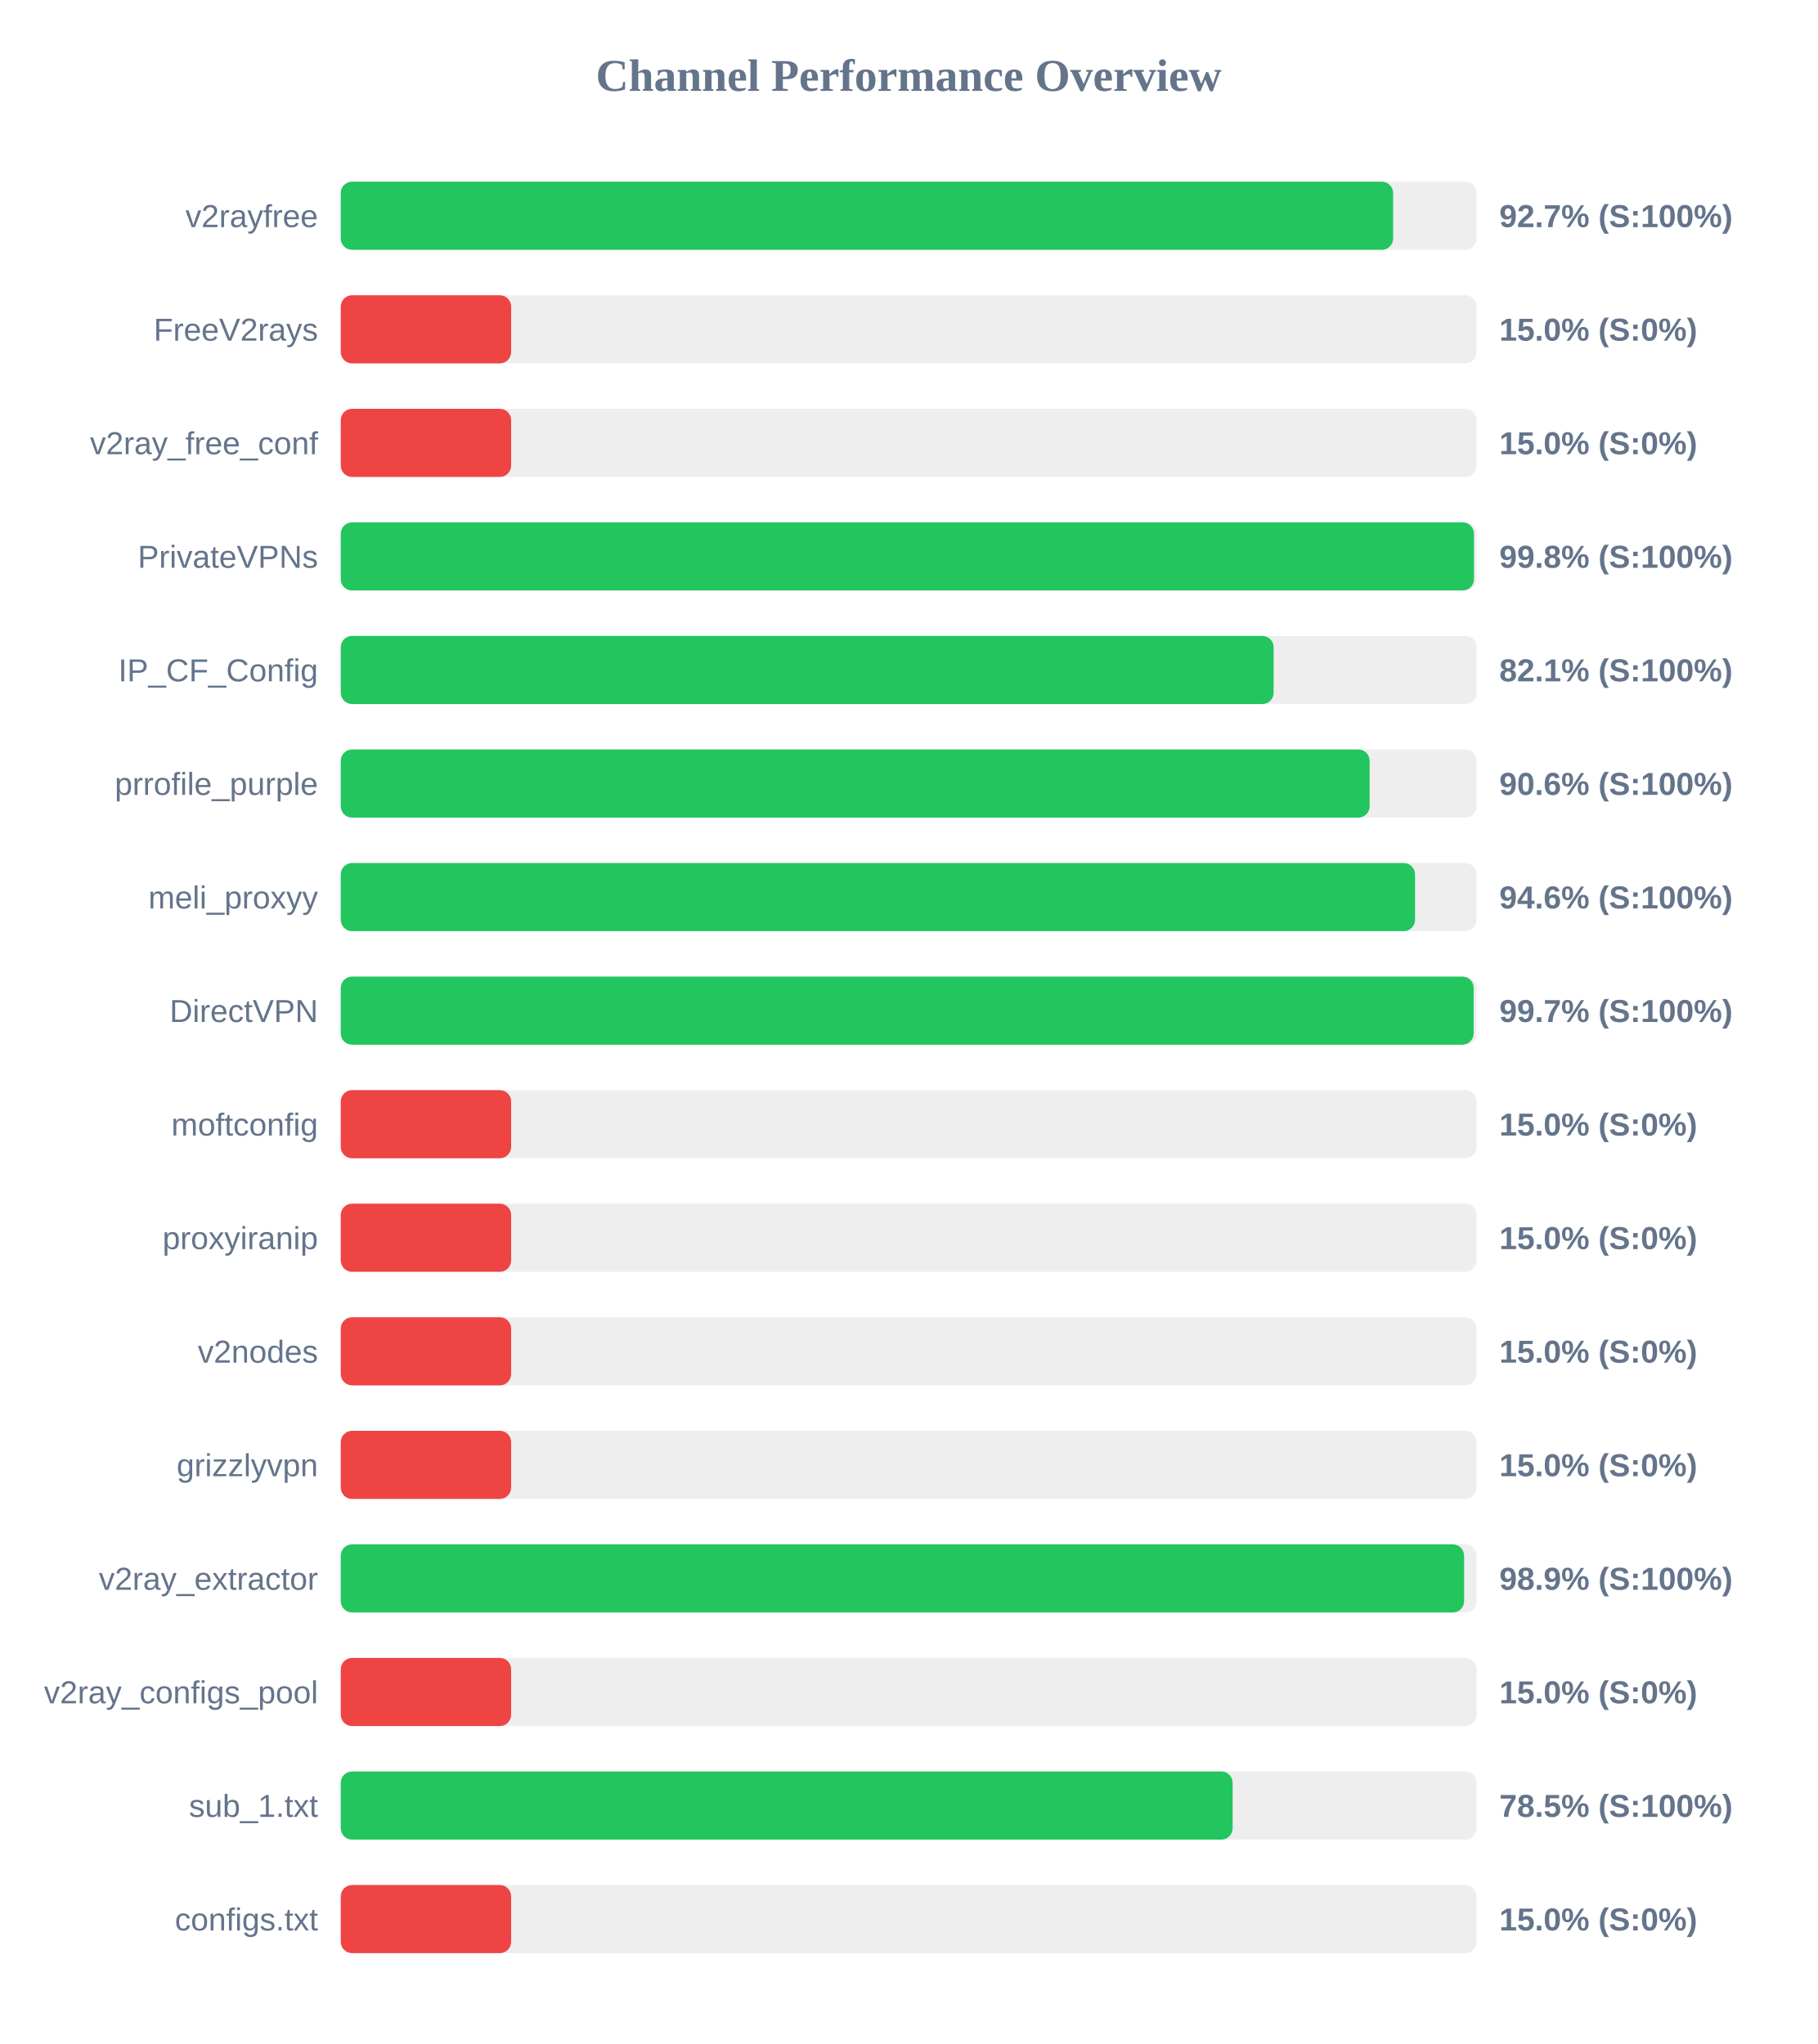
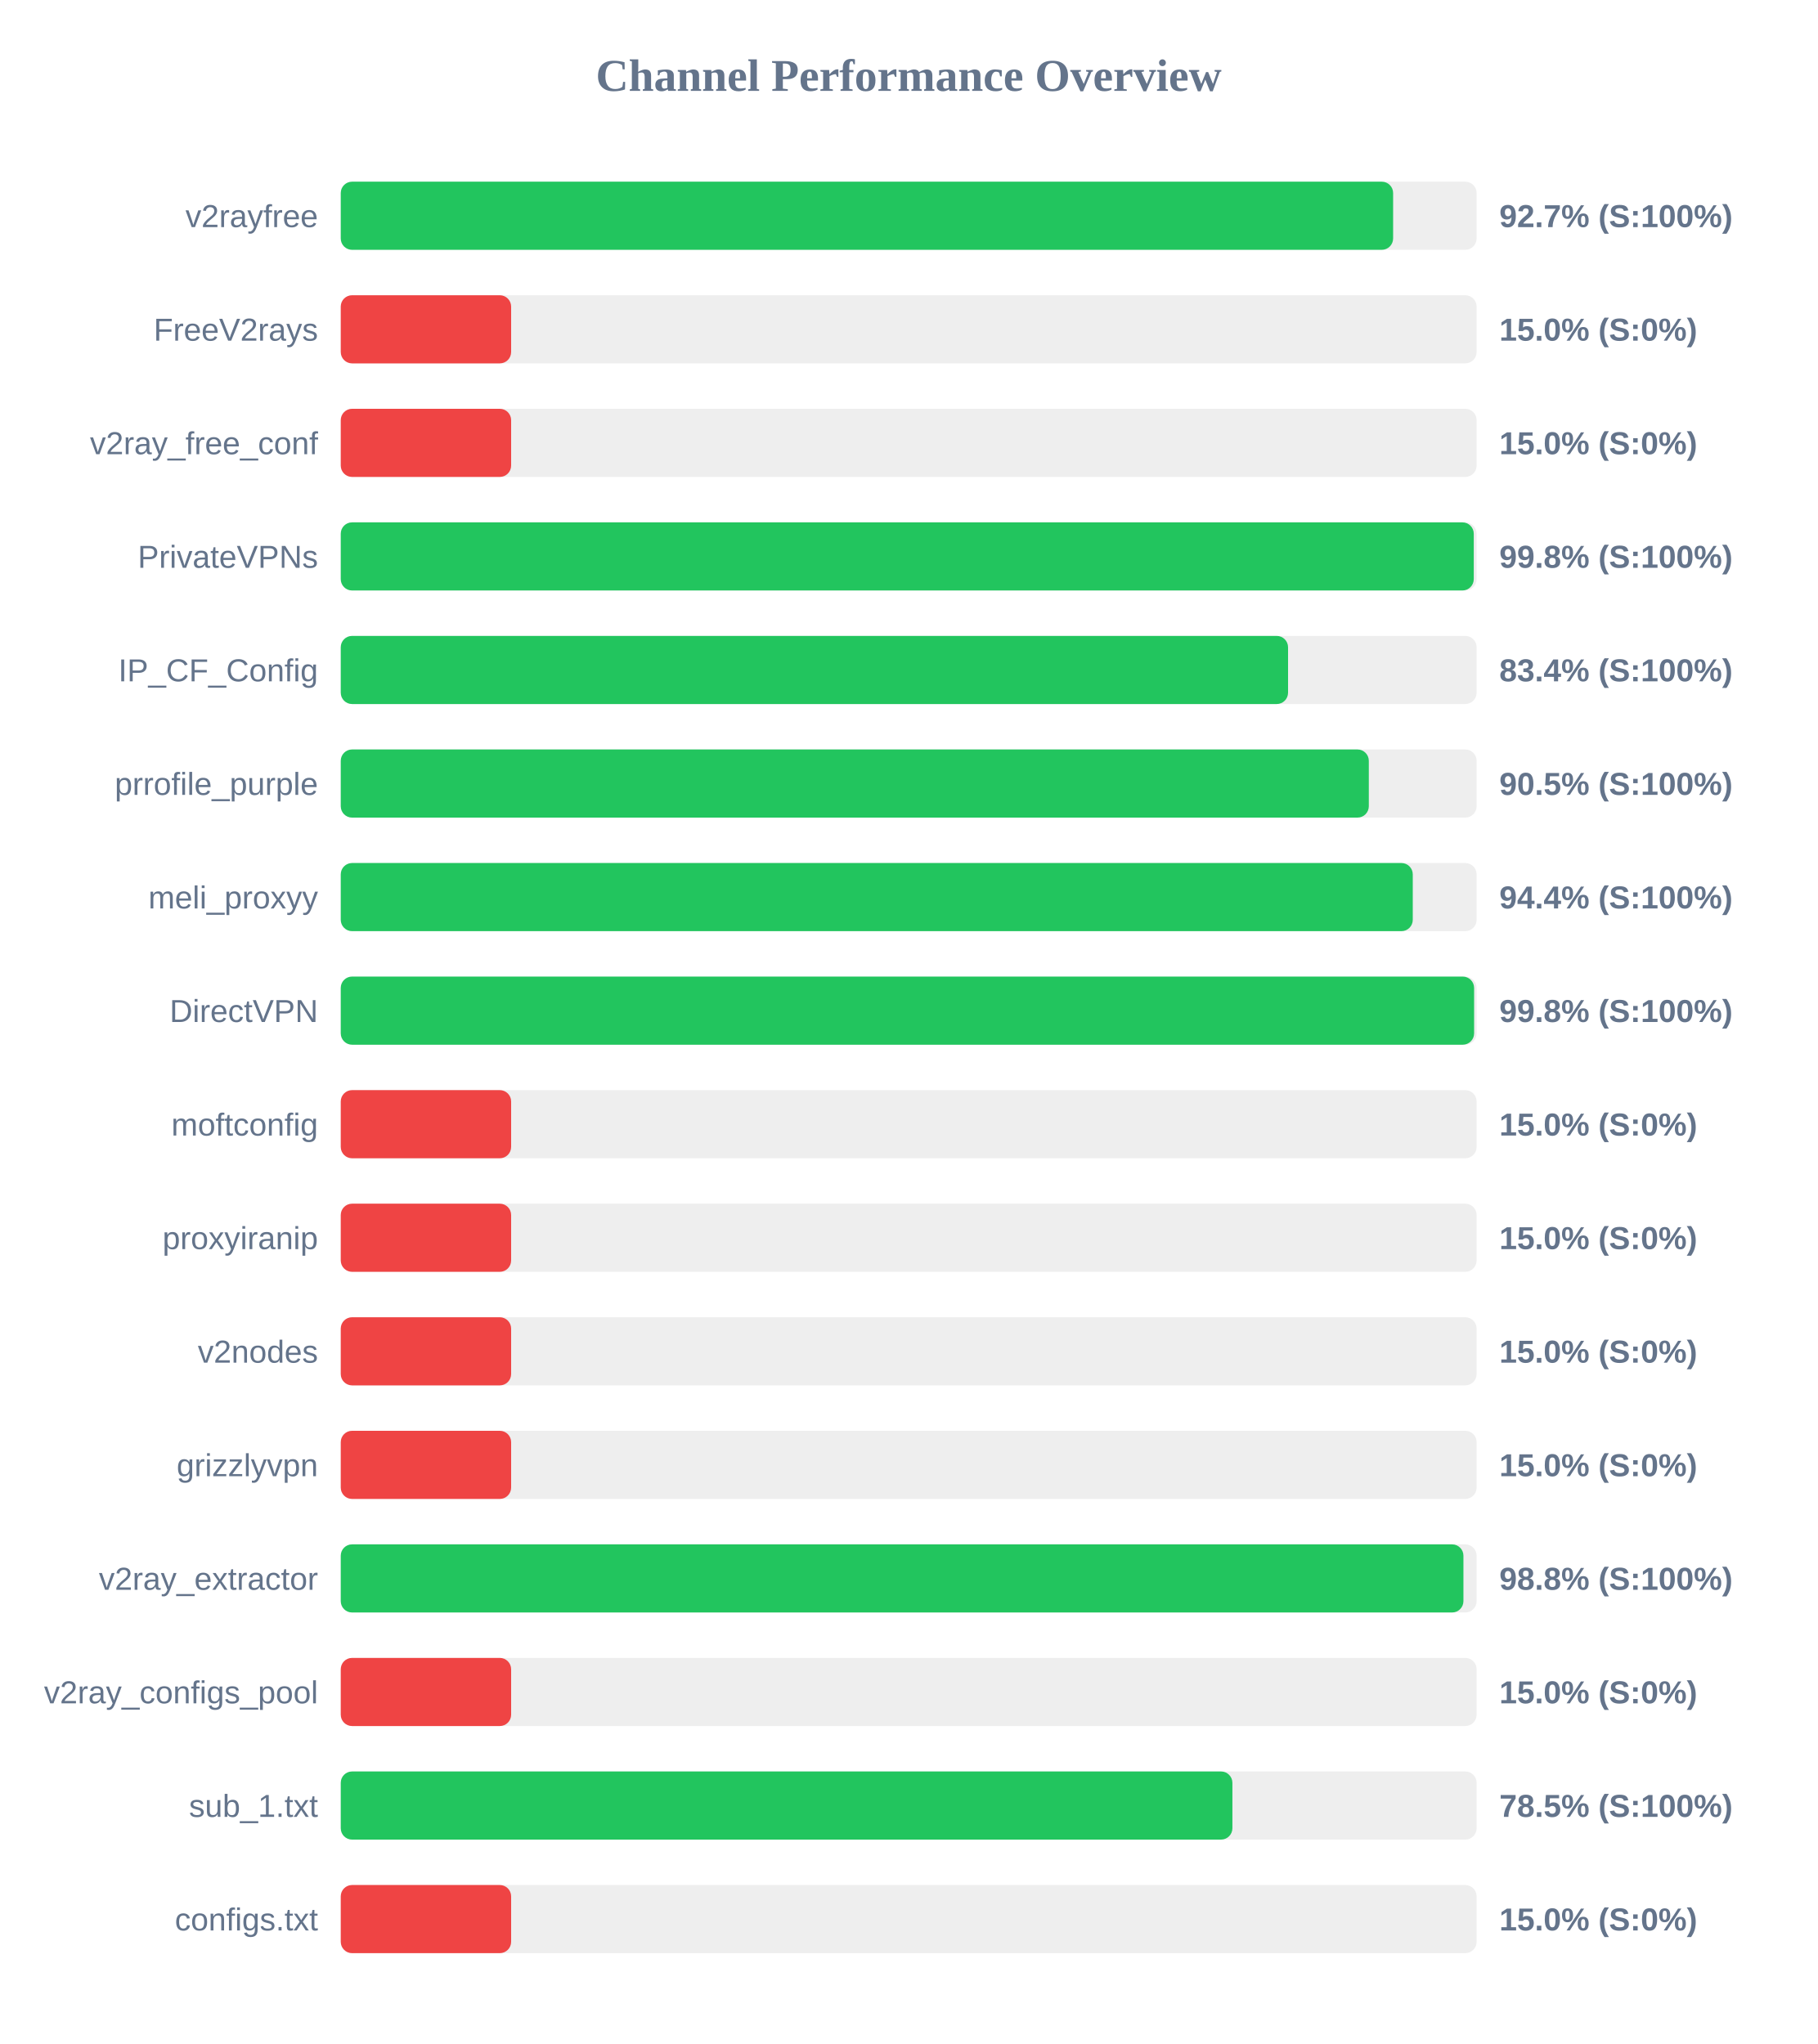
<svg xmlns="http://www.w3.org/2000/svg" width="800" height="900" version="1.1">
  <style>
        .row { font: 14px Arial; fill: #64748b; }
        .score { font: bold 14px Arial; fill: #64748b; }
    </style>
  <text x="400" y="40" text-anchor="middle" font-size="20px" font-weight="bold" fill="#64748b">Channel Performance Overview</text>
  <rect x="150" y="80" width="500" height="30" fill="#eee" rx="5" />
  <rect x="150" y="80" width="463.25" height="30" fill="#22c55e" rx="5" />
  <text x="140" y="100" text-anchor="end" class="row">v2rayfree</text>
  <text x="660" y="100" text-anchor="start" class="score">92.7% (S:100%)</text>
  <rect x="150" y="130" width="500" height="30" fill="#eee" rx="5" />
  <rect x="150" y="130" width="75.0" height="30" fill="#ef4444" rx="5" />
  <text x="140" y="150" text-anchor="end" class="row">FreeV2rays</text>
  <text x="660" y="150" text-anchor="start" class="score">15.0% (S:0%)</text>
  <rect x="150" y="180" width="500" height="30" fill="#eee" rx="5" />
  <rect x="150" y="180" width="75.0" height="30" fill="#ef4444" rx="5" />
  <text x="140" y="200" text-anchor="end" class="row">v2ray_free_conf</text>
  <text x="660" y="200" text-anchor="start" class="score">15.0% (S:0%)</text>
  <rect x="150" y="230" width="500" height="30" fill="#eee" rx="5" />
-   <rect x="150" y="230" width="498.85" height="30" fill="#22c55e" rx="5" />
+   <rect x="150" y="230" width="498.75" height="30" fill="#22c55e" rx="5" />
  <text x="140" y="250" text-anchor="end" class="row">PrivateVPNs</text>
  <text x="660" y="250" text-anchor="start" class="score">99.8% (S:100%)</text>
  <rect x="150" y="280" width="500" height="30" fill="#eee" rx="5" />
-   <rect x="150" y="280" width="410.65" height="30" fill="#22c55e" rx="5" />
+   <rect x="150" y="280" width="417.0" height="30" fill="#22c55e" rx="5" />
  <text x="140" y="300" text-anchor="end" class="row">IP_CF_Config</text>
-   <text x="660" y="300" text-anchor="start" class="score">82.1% (S:100%)</text>
+   <text x="660" y="300" text-anchor="start" class="score">83.4% (S:100%)</text>
  <rect x="150" y="330" width="500" height="30" fill="#eee" rx="5" />
-   <rect x="150" y="330" width="452.9" height="30" fill="#22c55e" rx="5" />
+   <rect x="150" y="330" width="452.55" height="30" fill="#22c55e" rx="5" />
  <text x="140" y="350" text-anchor="end" class="row">prrofile_purple</text>
-   <text x="660" y="350" text-anchor="start" class="score">90.6% (S:100%)</text>
+   <text x="660" y="350" text-anchor="start" class="score">90.5% (S:100%)</text>
  <rect x="150" y="380" width="500" height="30" fill="#eee" rx="5" />
-   <rect x="150" y="380" width="472.9" height="30" fill="#22c55e" rx="5" />
+   <rect x="150" y="380" width="471.9" height="30" fill="#22c55e" rx="5" />
  <text x="140" y="400" text-anchor="end" class="row">meli_proxyy</text>
-   <text x="660" y="400" text-anchor="start" class="score">94.6% (S:100%)</text>
+   <text x="660" y="400" text-anchor="start" class="score">94.4% (S:100%)</text>
  <rect x="150" y="430" width="500" height="30" fill="#eee" rx="5" />
-   <rect x="150" y="430" width="498.7" height="30" fill="#22c55e" rx="5" />
+   <rect x="150" y="430" width="498.9" height="30" fill="#22c55e" rx="5" />
  <text x="140" y="450" text-anchor="end" class="row">DirectVPN</text>
-   <text x="660" y="450" text-anchor="start" class="score">99.7% (S:100%)</text>
+   <text x="660" y="450" text-anchor="start" class="score">99.8% (S:100%)</text>
  <rect x="150" y="480" width="500" height="30" fill="#eee" rx="5" />
  <rect x="150" y="480" width="75.0" height="30" fill="#ef4444" rx="5" />
  <text x="140" y="500" text-anchor="end" class="row">moftconfig</text>
  <text x="660" y="500" text-anchor="start" class="score">15.0% (S:0%)</text>
  <rect x="150" y="530" width="500" height="30" fill="#eee" rx="5" />
  <rect x="150" y="530" width="75.0" height="30" fill="#ef4444" rx="5" />
  <text x="140" y="550" text-anchor="end" class="row">proxyiranip</text>
  <text x="660" y="550" text-anchor="start" class="score">15.0% (S:0%)</text>
  <rect x="150" y="580" width="500" height="30" fill="#eee" rx="5" />
  <rect x="150" y="580" width="75.0" height="30" fill="#ef4444" rx="5" />
  <text x="140" y="600" text-anchor="end" class="row">v2nodes</text>
  <text x="660" y="600" text-anchor="start" class="score">15.0% (S:0%)</text>
  <rect x="150" y="630" width="500" height="30" fill="#eee" rx="5" />
  <rect x="150" y="630" width="75.0" height="30" fill="#ef4444" rx="5" />
  <text x="140" y="650" text-anchor="end" class="row">grizzlyvpn</text>
  <text x="660" y="650" text-anchor="start" class="score">15.0% (S:0%)</text>
  <rect x="150" y="680" width="500" height="30" fill="#eee" rx="5" />
-   <rect x="150" y="680" width="494.5" height="30" fill="#22c55e" rx="5" />
+   <rect x="150" y="680" width="494.2" height="30" fill="#22c55e" rx="5" />
  <text x="140" y="700" text-anchor="end" class="row">v2ray_extractor</text>
-   <text x="660" y="700" text-anchor="start" class="score">98.9% (S:100%)</text>
+   <text x="660" y="700" text-anchor="start" class="score">98.8% (S:100%)</text>
  <rect x="150" y="730" width="500" height="30" fill="#eee" rx="5" />
  <rect x="150" y="730" width="75.0" height="30" fill="#ef4444" rx="5" />
  <text x="140" y="750" text-anchor="end" class="row">v2ray_configs_pool</text>
  <text x="660" y="750" text-anchor="start" class="score">15.0% (S:0%)</text>
  <rect x="150" y="780" width="500" height="30" fill="#eee" rx="5" />
-   <rect x="150" y="780" width="392.6" height="30" fill="#22c55e" rx="5" />
+   <rect x="150" y="780" width="392.5" height="30" fill="#22c55e" rx="5" />
  <text x="140" y="800" text-anchor="end" class="row">sub_1.txt</text>
  <text x="660" y="800" text-anchor="start" class="score">78.5% (S:100%)</text>
  <rect x="150" y="830" width="500" height="30" fill="#eee" rx="5" />
  <rect x="150" y="830" width="75.0" height="30" fill="#ef4444" rx="5" />
  <text x="140" y="850" text-anchor="end" class="row">configs.txt</text>
  <text x="660" y="850" text-anchor="start" class="score">15.0% (S:0%)</text>
</svg>
